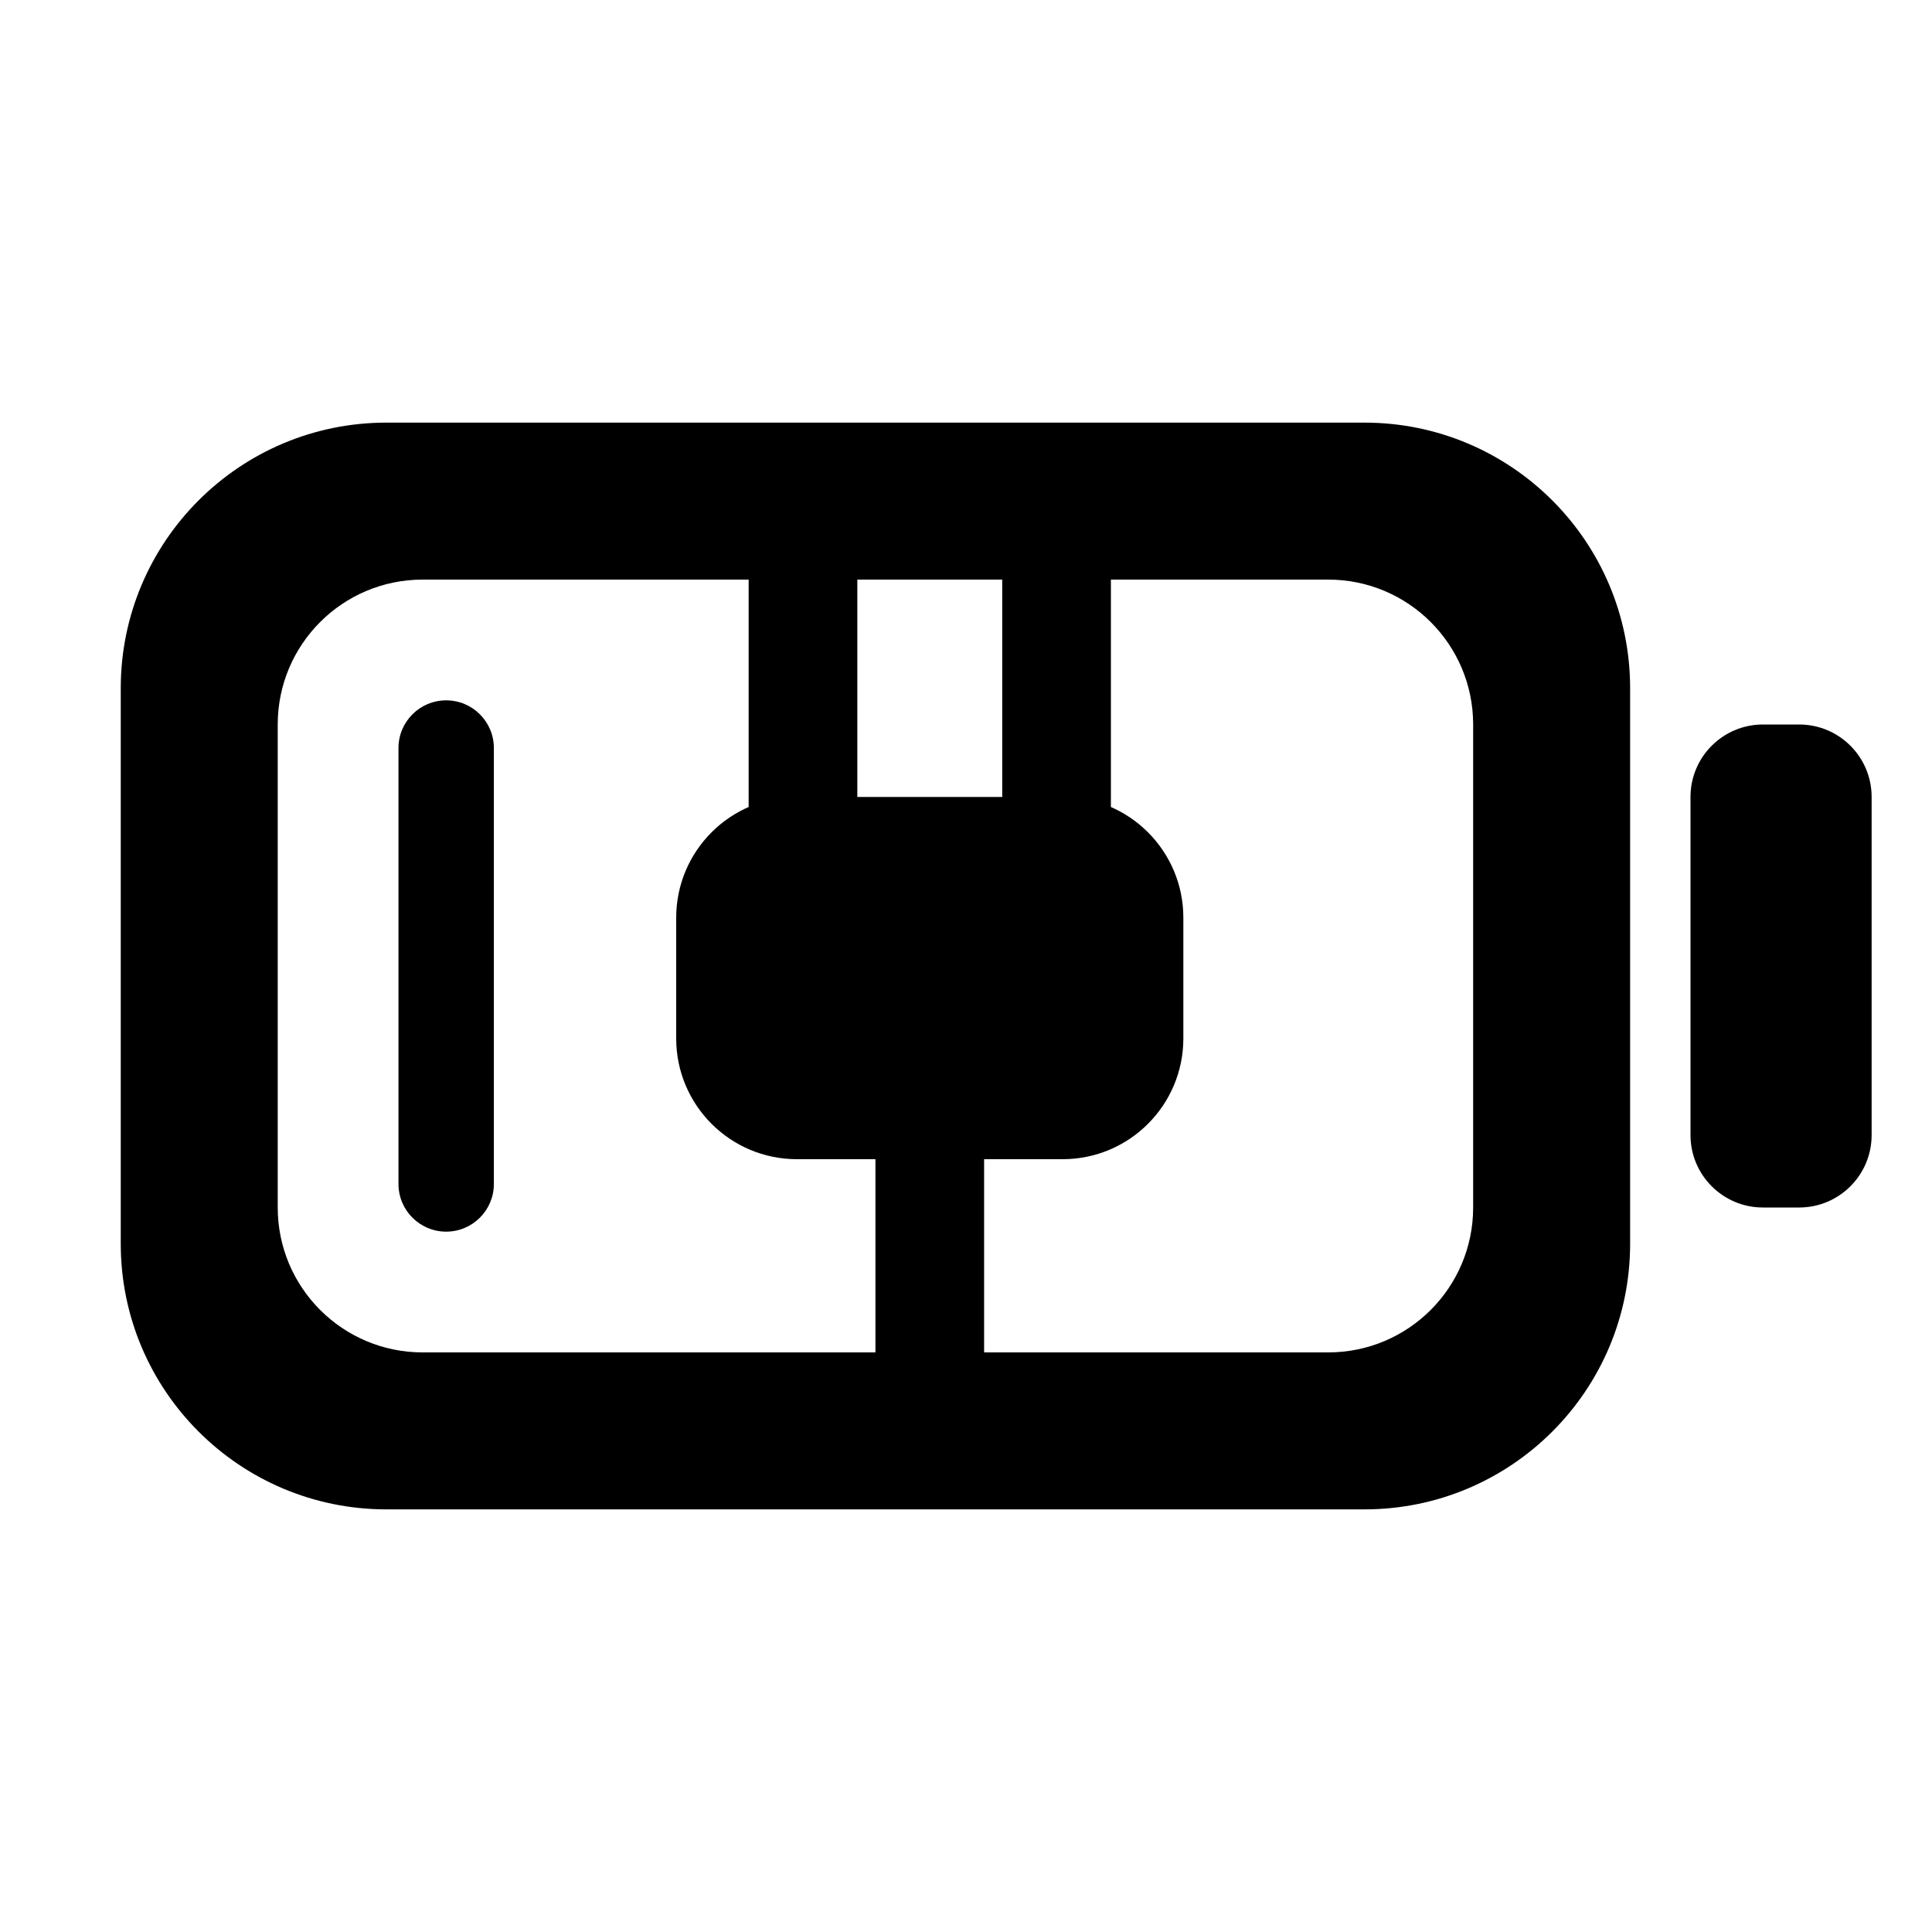
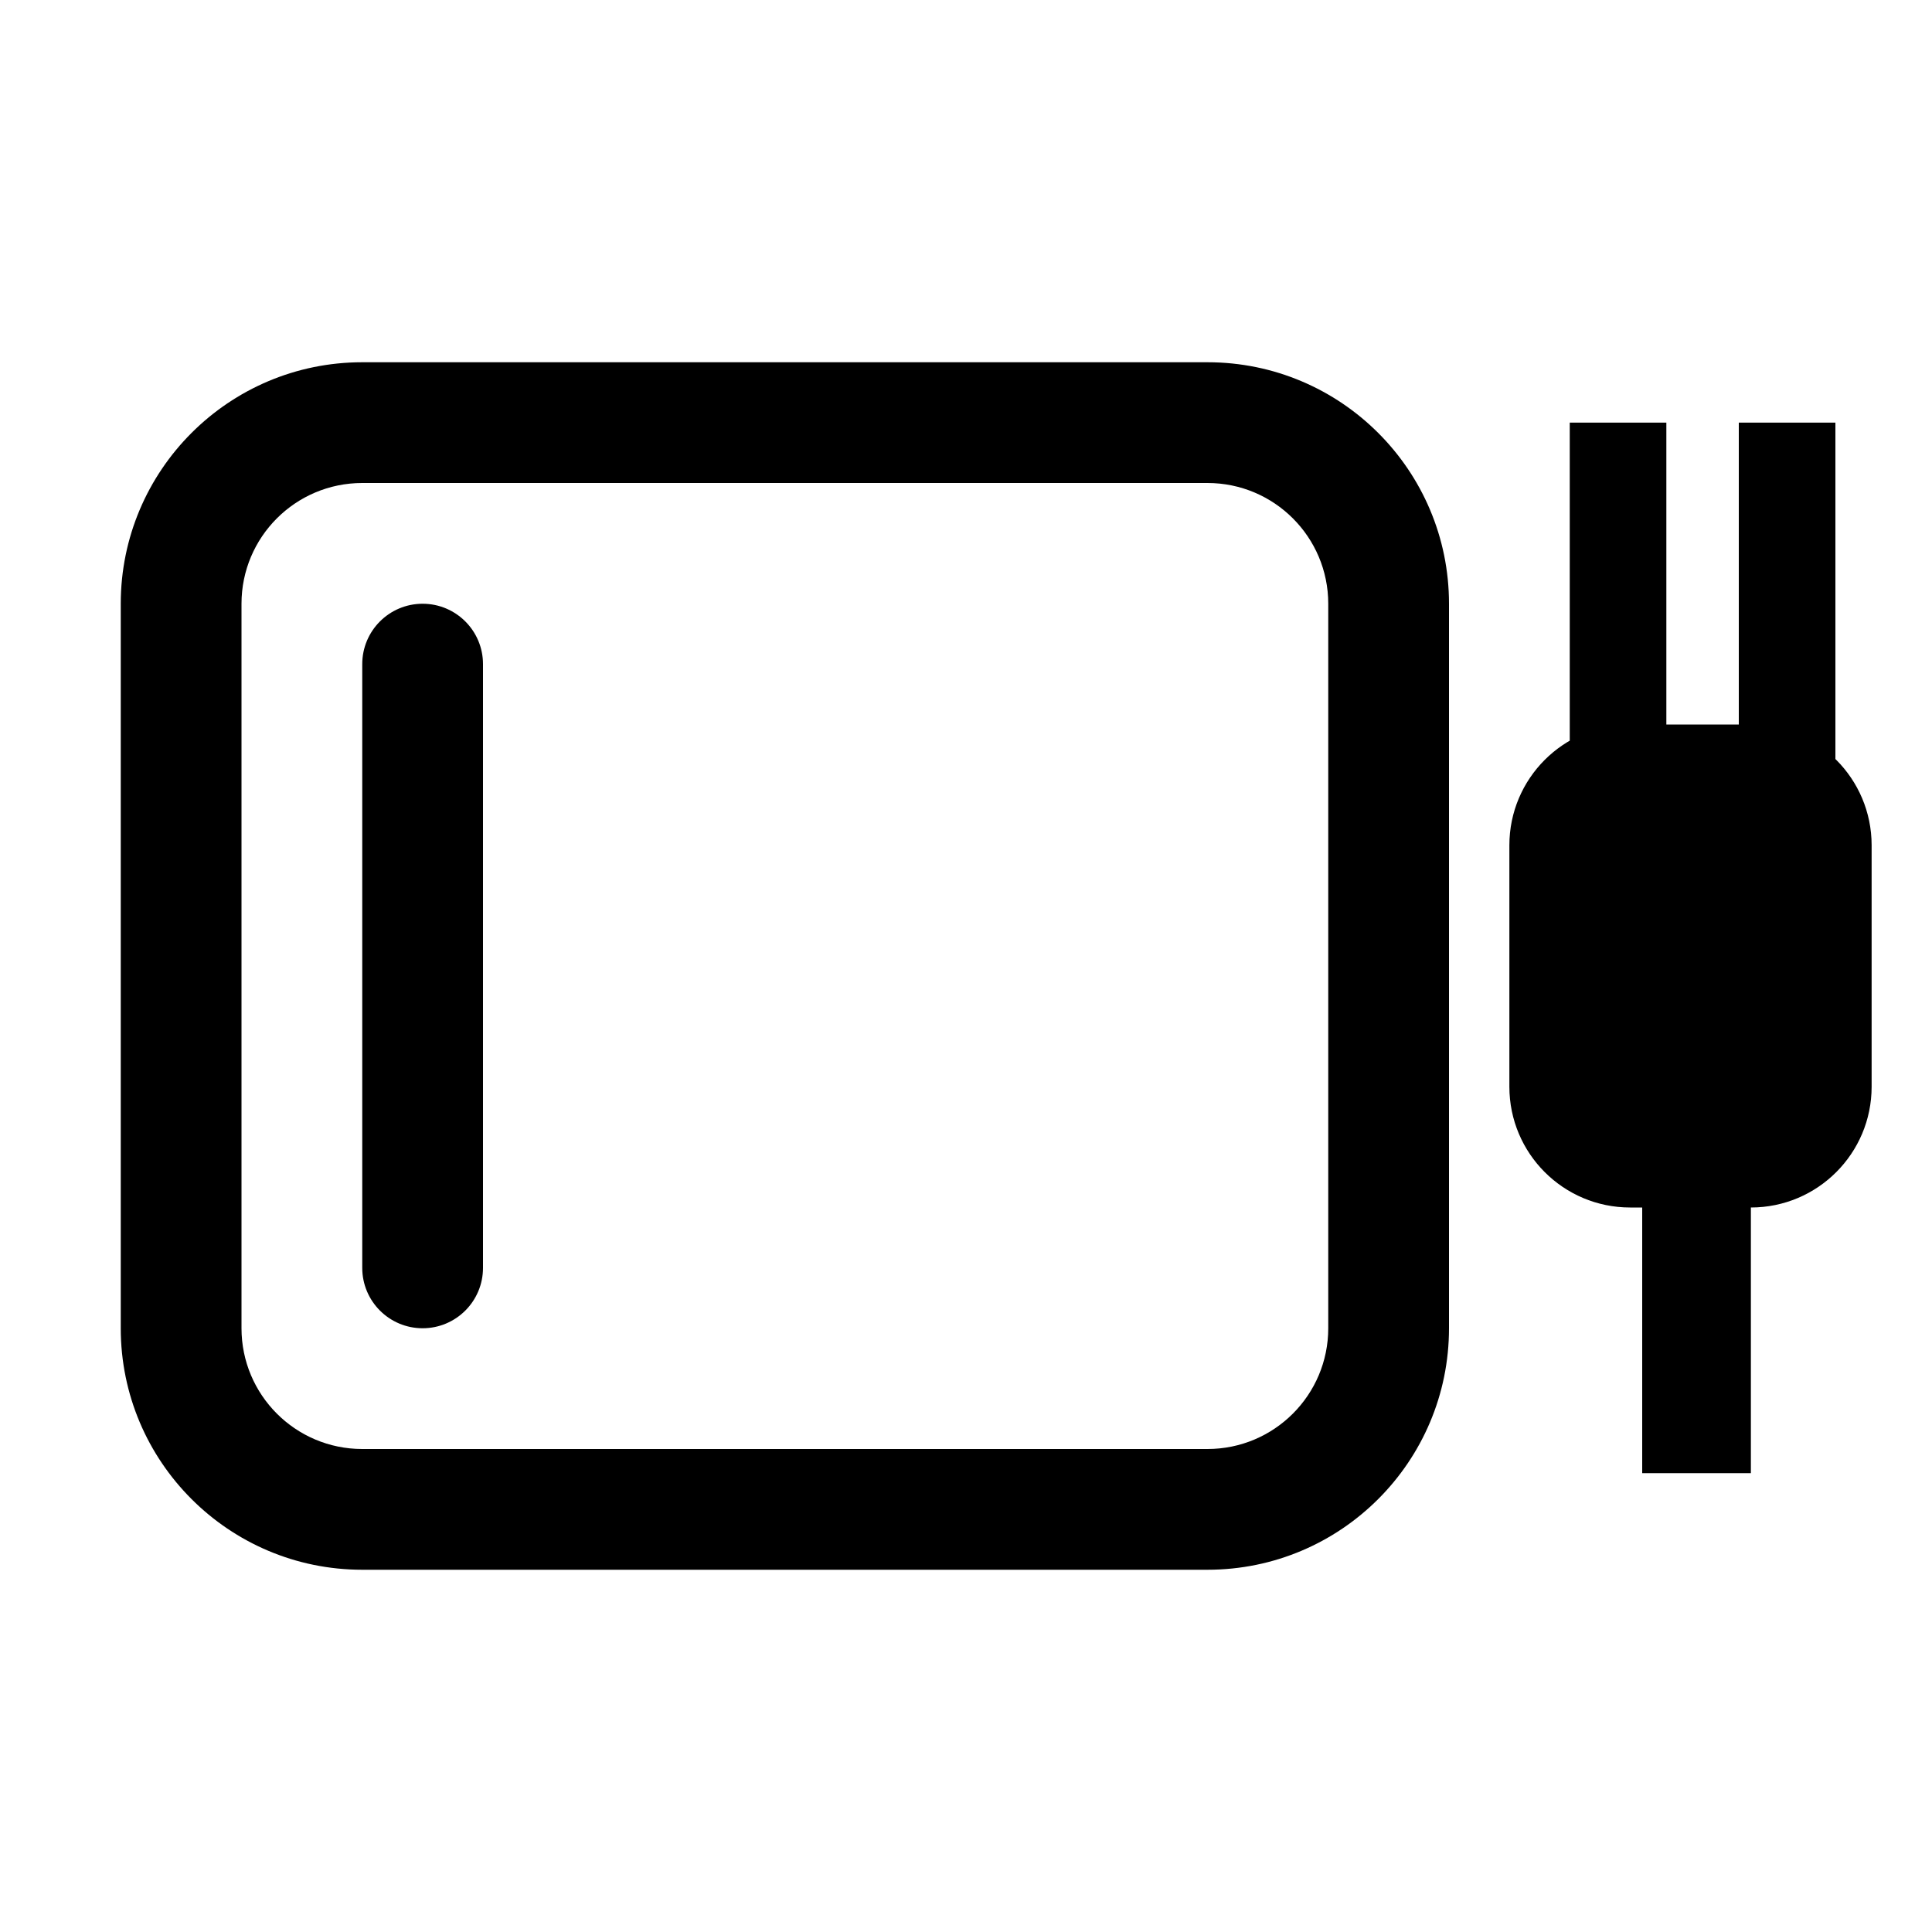
<svg xmlns="http://www.w3.org/2000/svg" width="16" height="16" viewBox="0 0 16 16">
-   <defs>
-     <clipPath id="gap">
-       <path clip-rule="evenodd" fill-rule="evenodd" d="M0 0H16V16H0zM6.2 3.6h3a1.6 1.6 0 0 1 1.6 1.6v5.8a1.6 1.6 0 0 1 -1.6 1.6h-3a1.6 1.6 0 0 1 -1.6 -1.6v-5.8a1.6 1.6 0 0 1 1.6 -1.6z" />
-     </clipPath>
-   </defs>
-   <path fill-rule="evenodd" fill="#000000" d="M3.2 3.5h8.1a2.2 2.2 0 0 1 2.2 2.2v4.6a2.2 2.2 0 0 1 -2.2 2.2h-8.1a2.2 2.2 0 0 1 -2.2 -2.2v-4.6a2.2 2.2 0 0 1 2.2 -2.2zM3.5 4.8h7.5a1.2 1.2 0 0 1 1.2 1.2v4a1.2 1.2 0 0 1 -1.2 1.2h-7.5a1.2 1.2 0 0 1 -1.2 -1.2v-4a1.2 1.2 0 0 1 1.2 -1.2zM14.6 6h0.3a0.6 0.6 0 0 1 0.6 0.6v2.8a0.6 0.6 0 0 1 -0.6 0.6h-0.3a0.6 0.6 0 0 1 -0.6 -0.6v-2.8a0.6 0.6 0 0 1 0.6 -0.6z" />
-   <g clip-path="url(#gap)">
-     <path fill="#000000" d="M3.695 5.8h0a0.395 0.395 0 0 1 0.395 0.395v3.61a0.395 0.395 0 0 1 -0.395 0.395h-0a0.395 0.395 0 0 1 -0.395 -0.395v-3.61a0.395 0.395 0 0 1 0.395 -0.395z" />
-   </g>
-   <path fill="#000000" d="M6.6 6.6h2.2a1 1 0 0 1 1 1v1a1 1 0 0 1 -1 1h-2.2a1 1 0 0 1 -1 -1v-1a1 1 0 0 1 1 -1zM6.2 4.6h0.9v2.3h-0.9zM8.3 4.6h0.9v2.3h-0.9zM7.25 9.4h0.9v2.2h-0.9z" />
+   <path fill-rule="evenodd" fill="#000000" d="M3 3h7a2 2 0 0 1 2 2v6a2 2 0 0 1 -2 2h-7a2 2 0 0 1 -2 -2v-6a2 2 0 0 1 2 -2zM3 4h7a1 1 0 0 1 1 1v6a1 1 0 0 1 -1 1h-7a1 1 0 0 1 -1 -1v-6a1 1 0 0 1 1 -1z" />
+   <path fill="#000000" d="M3.5 5h0a0.5 0.5 0 0 1 0.5 0.5v5a0.5 0.5 0 0 1 -0.5 0.5h-0a0.5 0.5 0 0 1 -0.5 -0.5v-5a0.5 0.5 0 0 1 0.5 -0.5z" />
+   <path fill="#000000" d="M13.5 6h1a1 1 0 0 1 1 1v2a1 1 0 0 1 -1 1h-1a1 1 0 0 1 -1 -1v-2a1 1 0 0 1 1 -1zM13 3.5h0.8v2.8h-0.8zM14.4 3.5h0.8v2.8h-0.8zM13.6 9.6h0.9v2.6h-0.9z" />
</svg>
